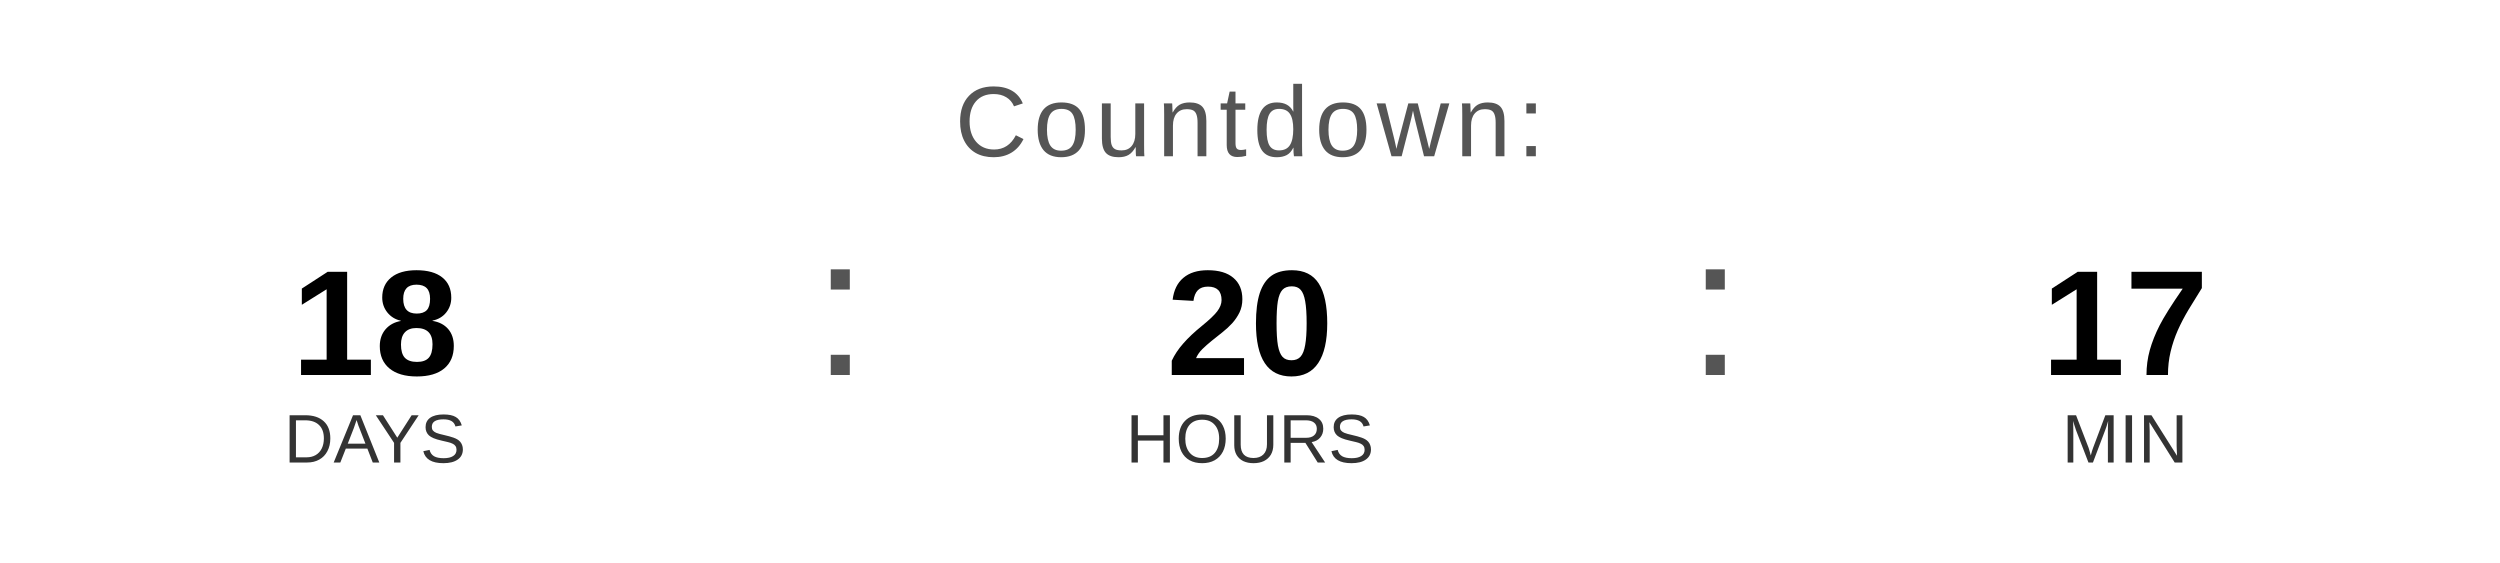
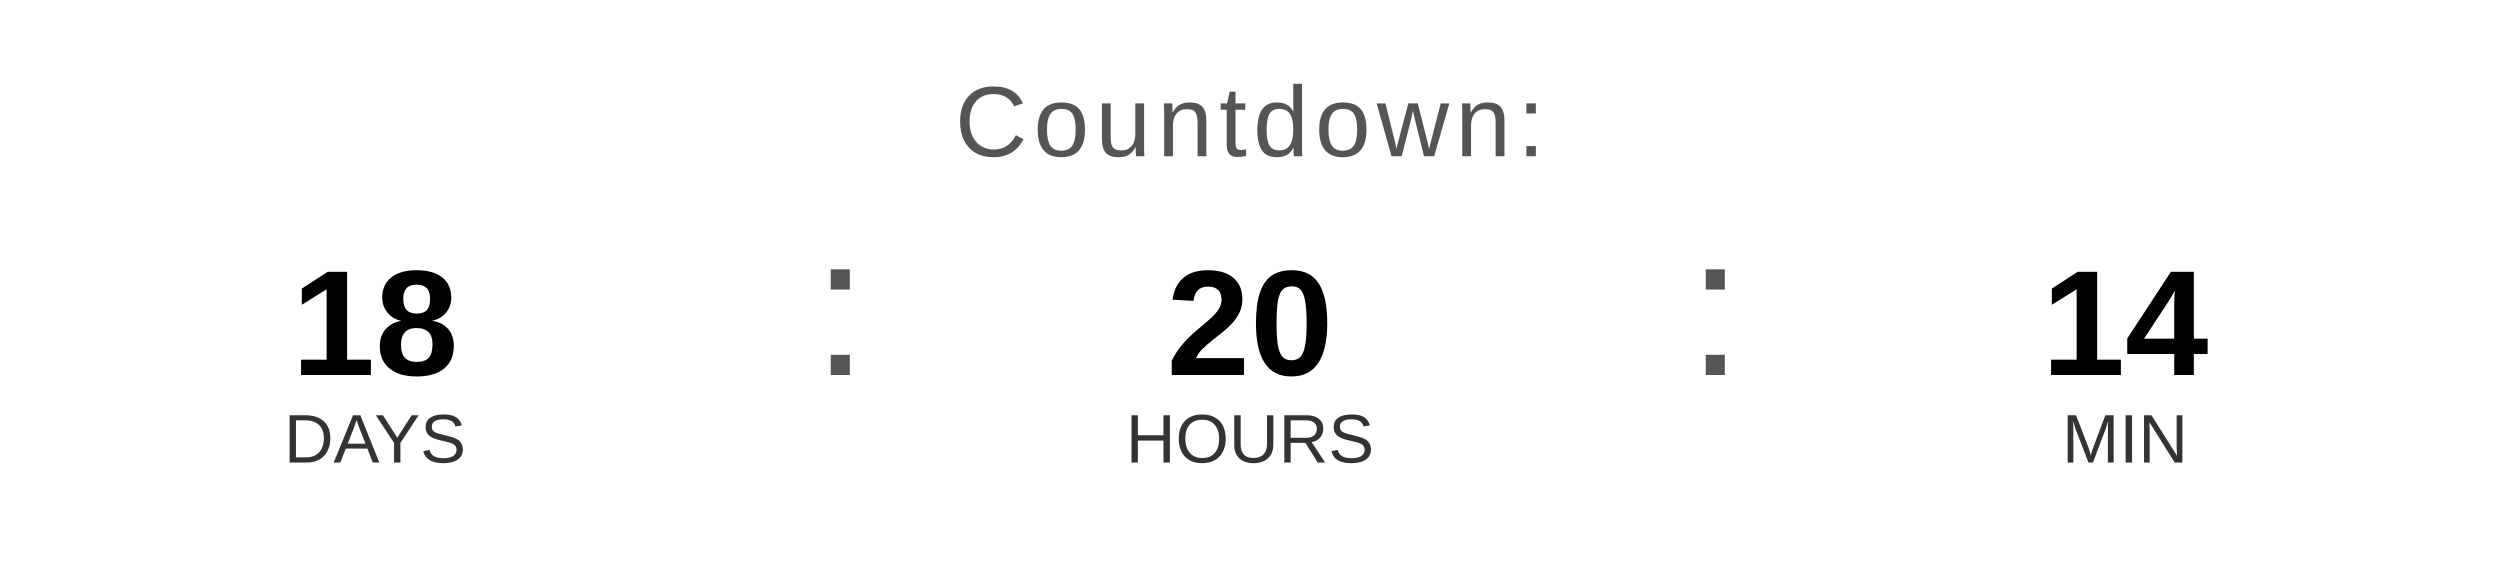
<svg xmlns="http://www.w3.org/2000/svg" width="400" height="90" viewBox="0 0 400 90">
  <text x="200" y="25" font-family="Arial, Helvetica, sans-serif" font-size="16" fill="#555555" text-anchor="middle" letter-spacing="1">
    Countdown:
  </text>
  <text x="60" y="60" font-family="Arial, Helvetica, sans-serif" font-size="24" font-weight="bold" fill="#000000" text-anchor="middle">18</text>
  <text x="60" y="74" font-family="Arial, Helvetica, sans-serif" font-size="11" fill="#333333" text-anchor="middle">DAYS</text>
  <text x="130" y="60" font-family="Arial, sans-serif" font-size="32" fill="#555555">:</text>
  <text x="200" y="60" font-family="Arial, Helvetica, sans-serif" font-size="24" font-weight="bold" fill="#000000" text-anchor="middle">20</text>
  <text x="200" y="74" font-family="Arial, Helvetica, sans-serif" font-size="11" fill="#333333" text-anchor="middle">HOURS</text>
  <text x="270" y="60" font-family="Arial, sans-serif" font-size="32" fill="#555555">:</text>
-   <text x="340" y="60" font-family="Arial, Helvetica, sans-serif" font-size="24" font-weight="bold" fill="#000000" text-anchor="middle">17</text>
+   <text x="340" y="60" font-family="Arial, Helvetica, sans-serif" font-size="24" font-weight="bold" fill="#000000" text-anchor="middle">14</text>
  <text x="340" y="74" font-family="Arial, Helvetica, sans-serif" font-size="11" fill="#333333" text-anchor="middle">MIN</text>
</svg>
